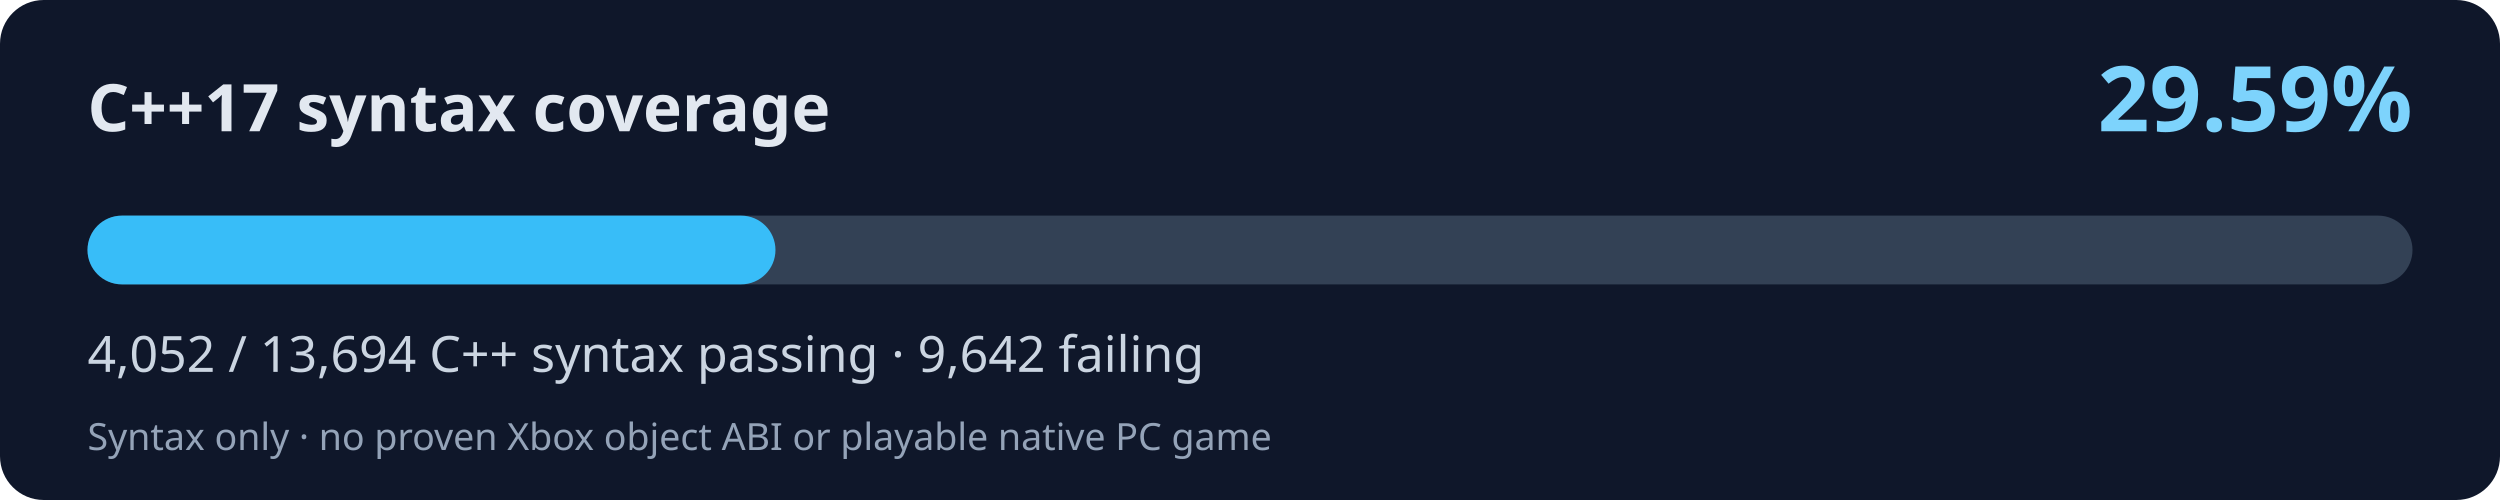
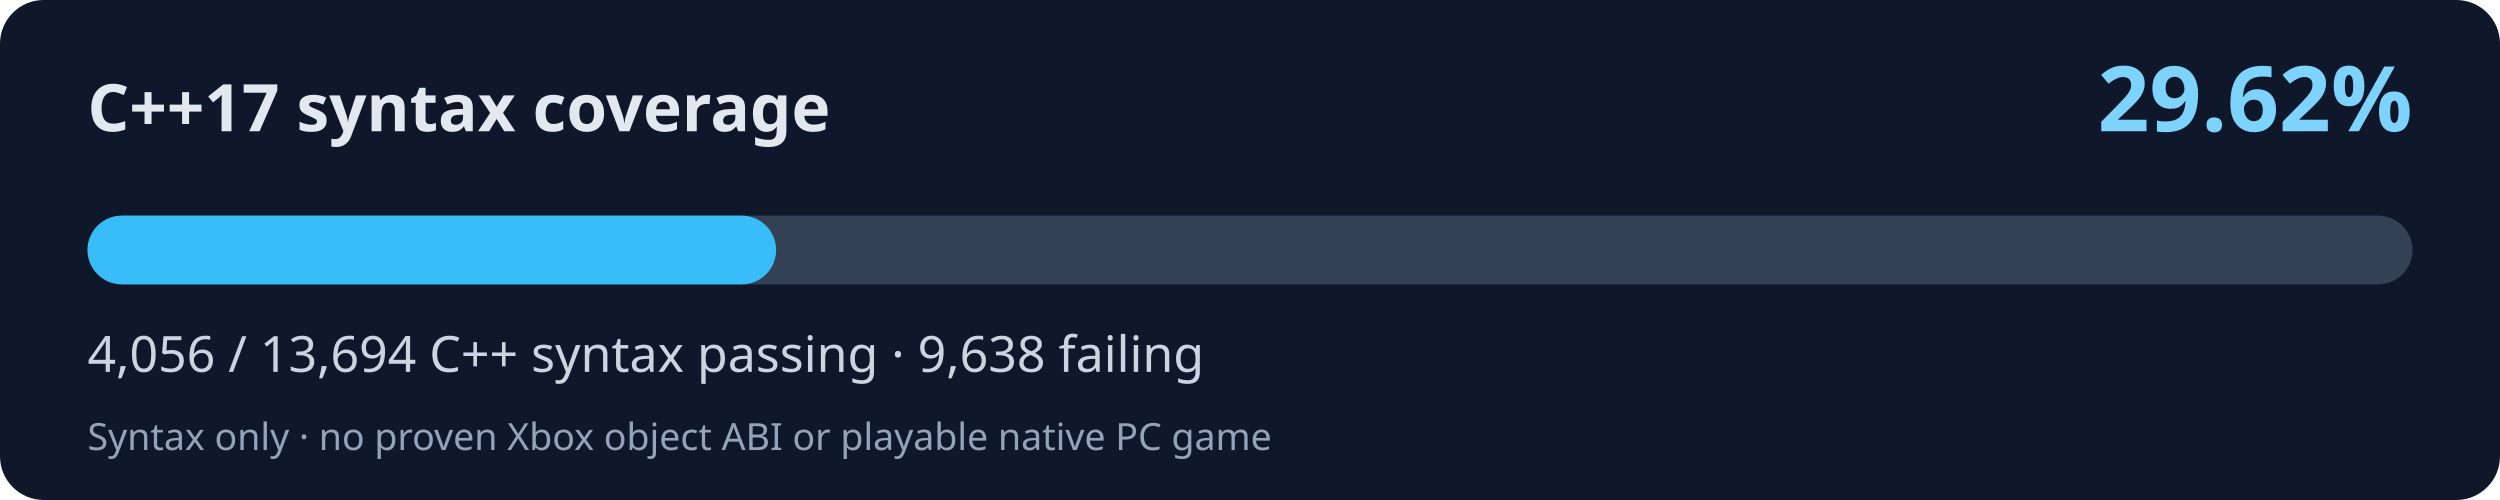
<svg xmlns="http://www.w3.org/2000/svg" width="800" height="160" viewBox="0 0 800 160" role="img" aria-labelledby="title desc">
  <rect width="800" height="160" rx="14" fill="#0f172a" />
  <text x="28" y="42" fill="#e2e8f0" font-family="system-ui,Segoe UI,sans-serif" font-size="21" font-weight="700">C++17 syntax coverage</text>
-   <text x="772" y="42" fill="#7dd3fc" font-family="system-ui,Segoe UI,sans-serif" font-weight="700" font-size="29" text-anchor="end">29.59%</text>
+   <text x="772" y="42" fill="#7dd3fc" font-family="system-ui,Segoe UI,sans-serif" font-weight="700" font-size="29" text-anchor="end">29.62%</text>
  <rect x="28" y="69" width="744" height="22" rx="11" fill="#334155" />
-   <rect x="28" y="69" width="220.15" height="22" rx="11" fill="#38bdf8" />
-   <text x="28" y="119" fill="#cbd5e1" font-family="system-ui,Segoe UI,sans-serif" font-size="16">4,052 / 13,694 C++ syntax passing · 9,642 failing</text>
+   <rect x="28" y="69" width="220.36" height="22" rx="11" fill="#38bdf8" />
+   <text x="28" y="119" fill="#cbd5e1" font-family="system-ui,Segoe UI,sans-serif" font-size="16">4,056 / 13,694 C++ syntax passing · 9,638 failing</text>
  <text x="28" y="144" fill="#94a3b8" font-family="system-ui,Segoe UI,sans-serif" font-size="12">Syntax only · no proven Xbox object ABI or playable native PC game</text>
</svg>
